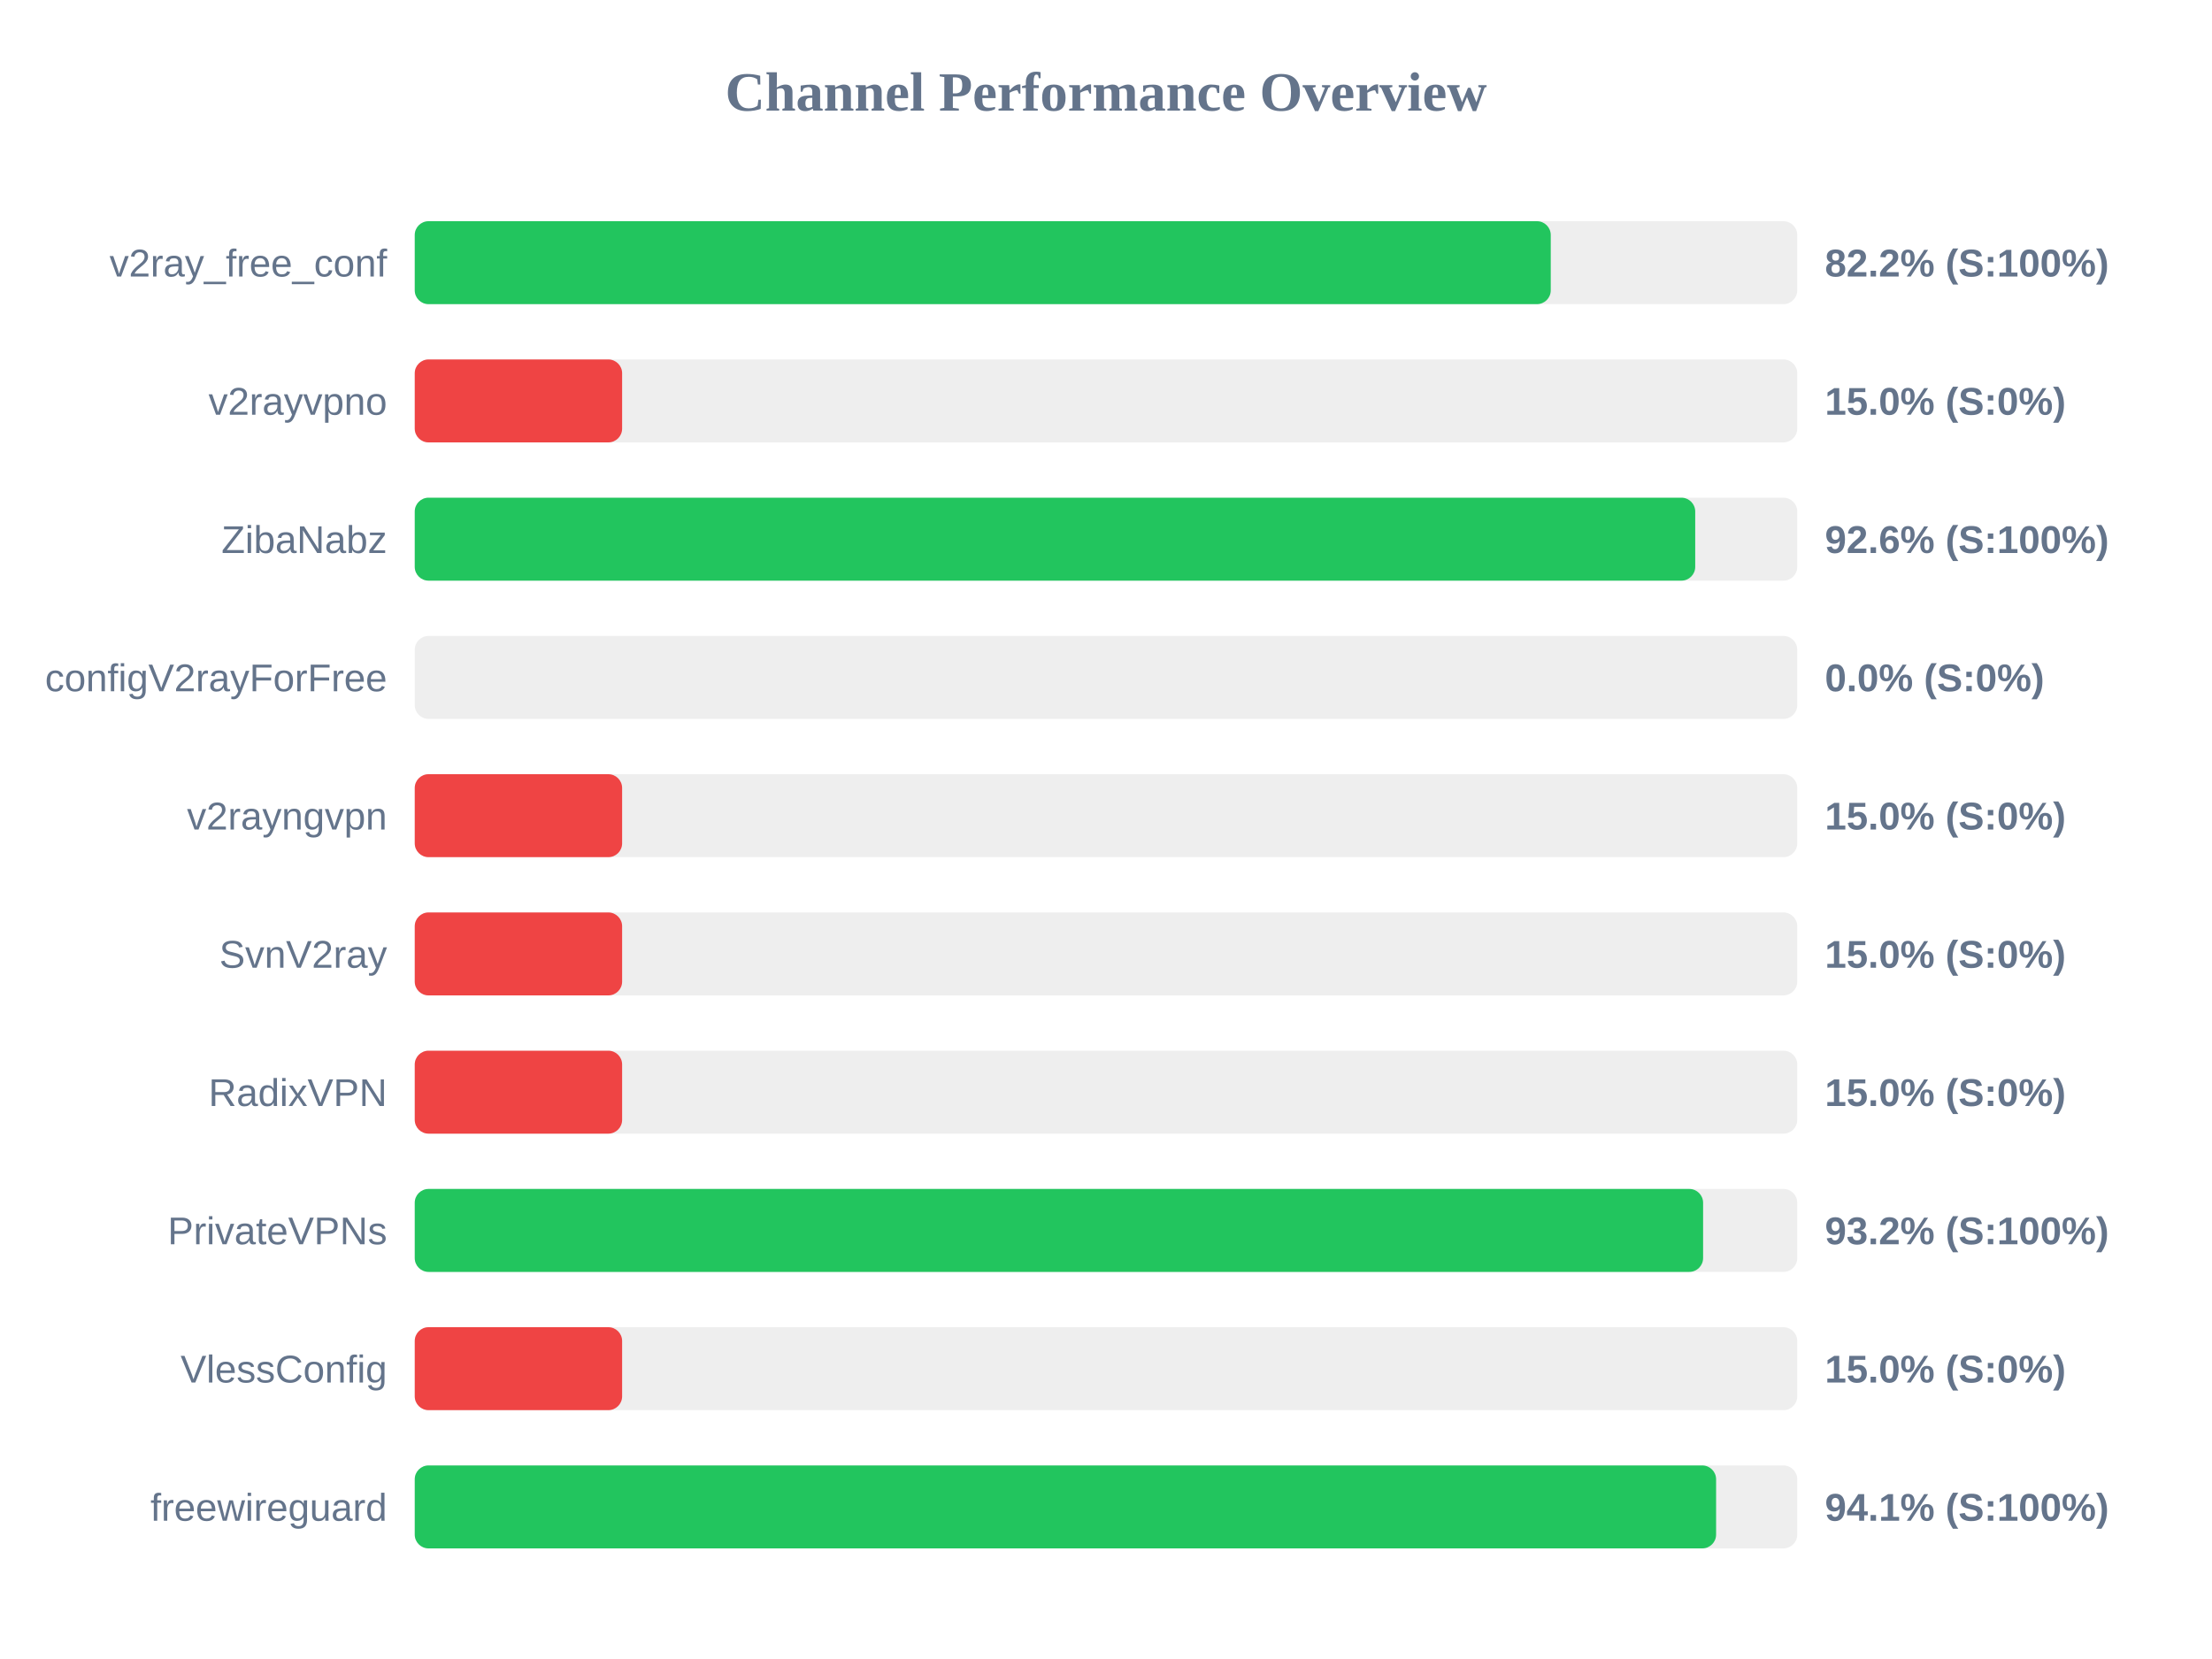
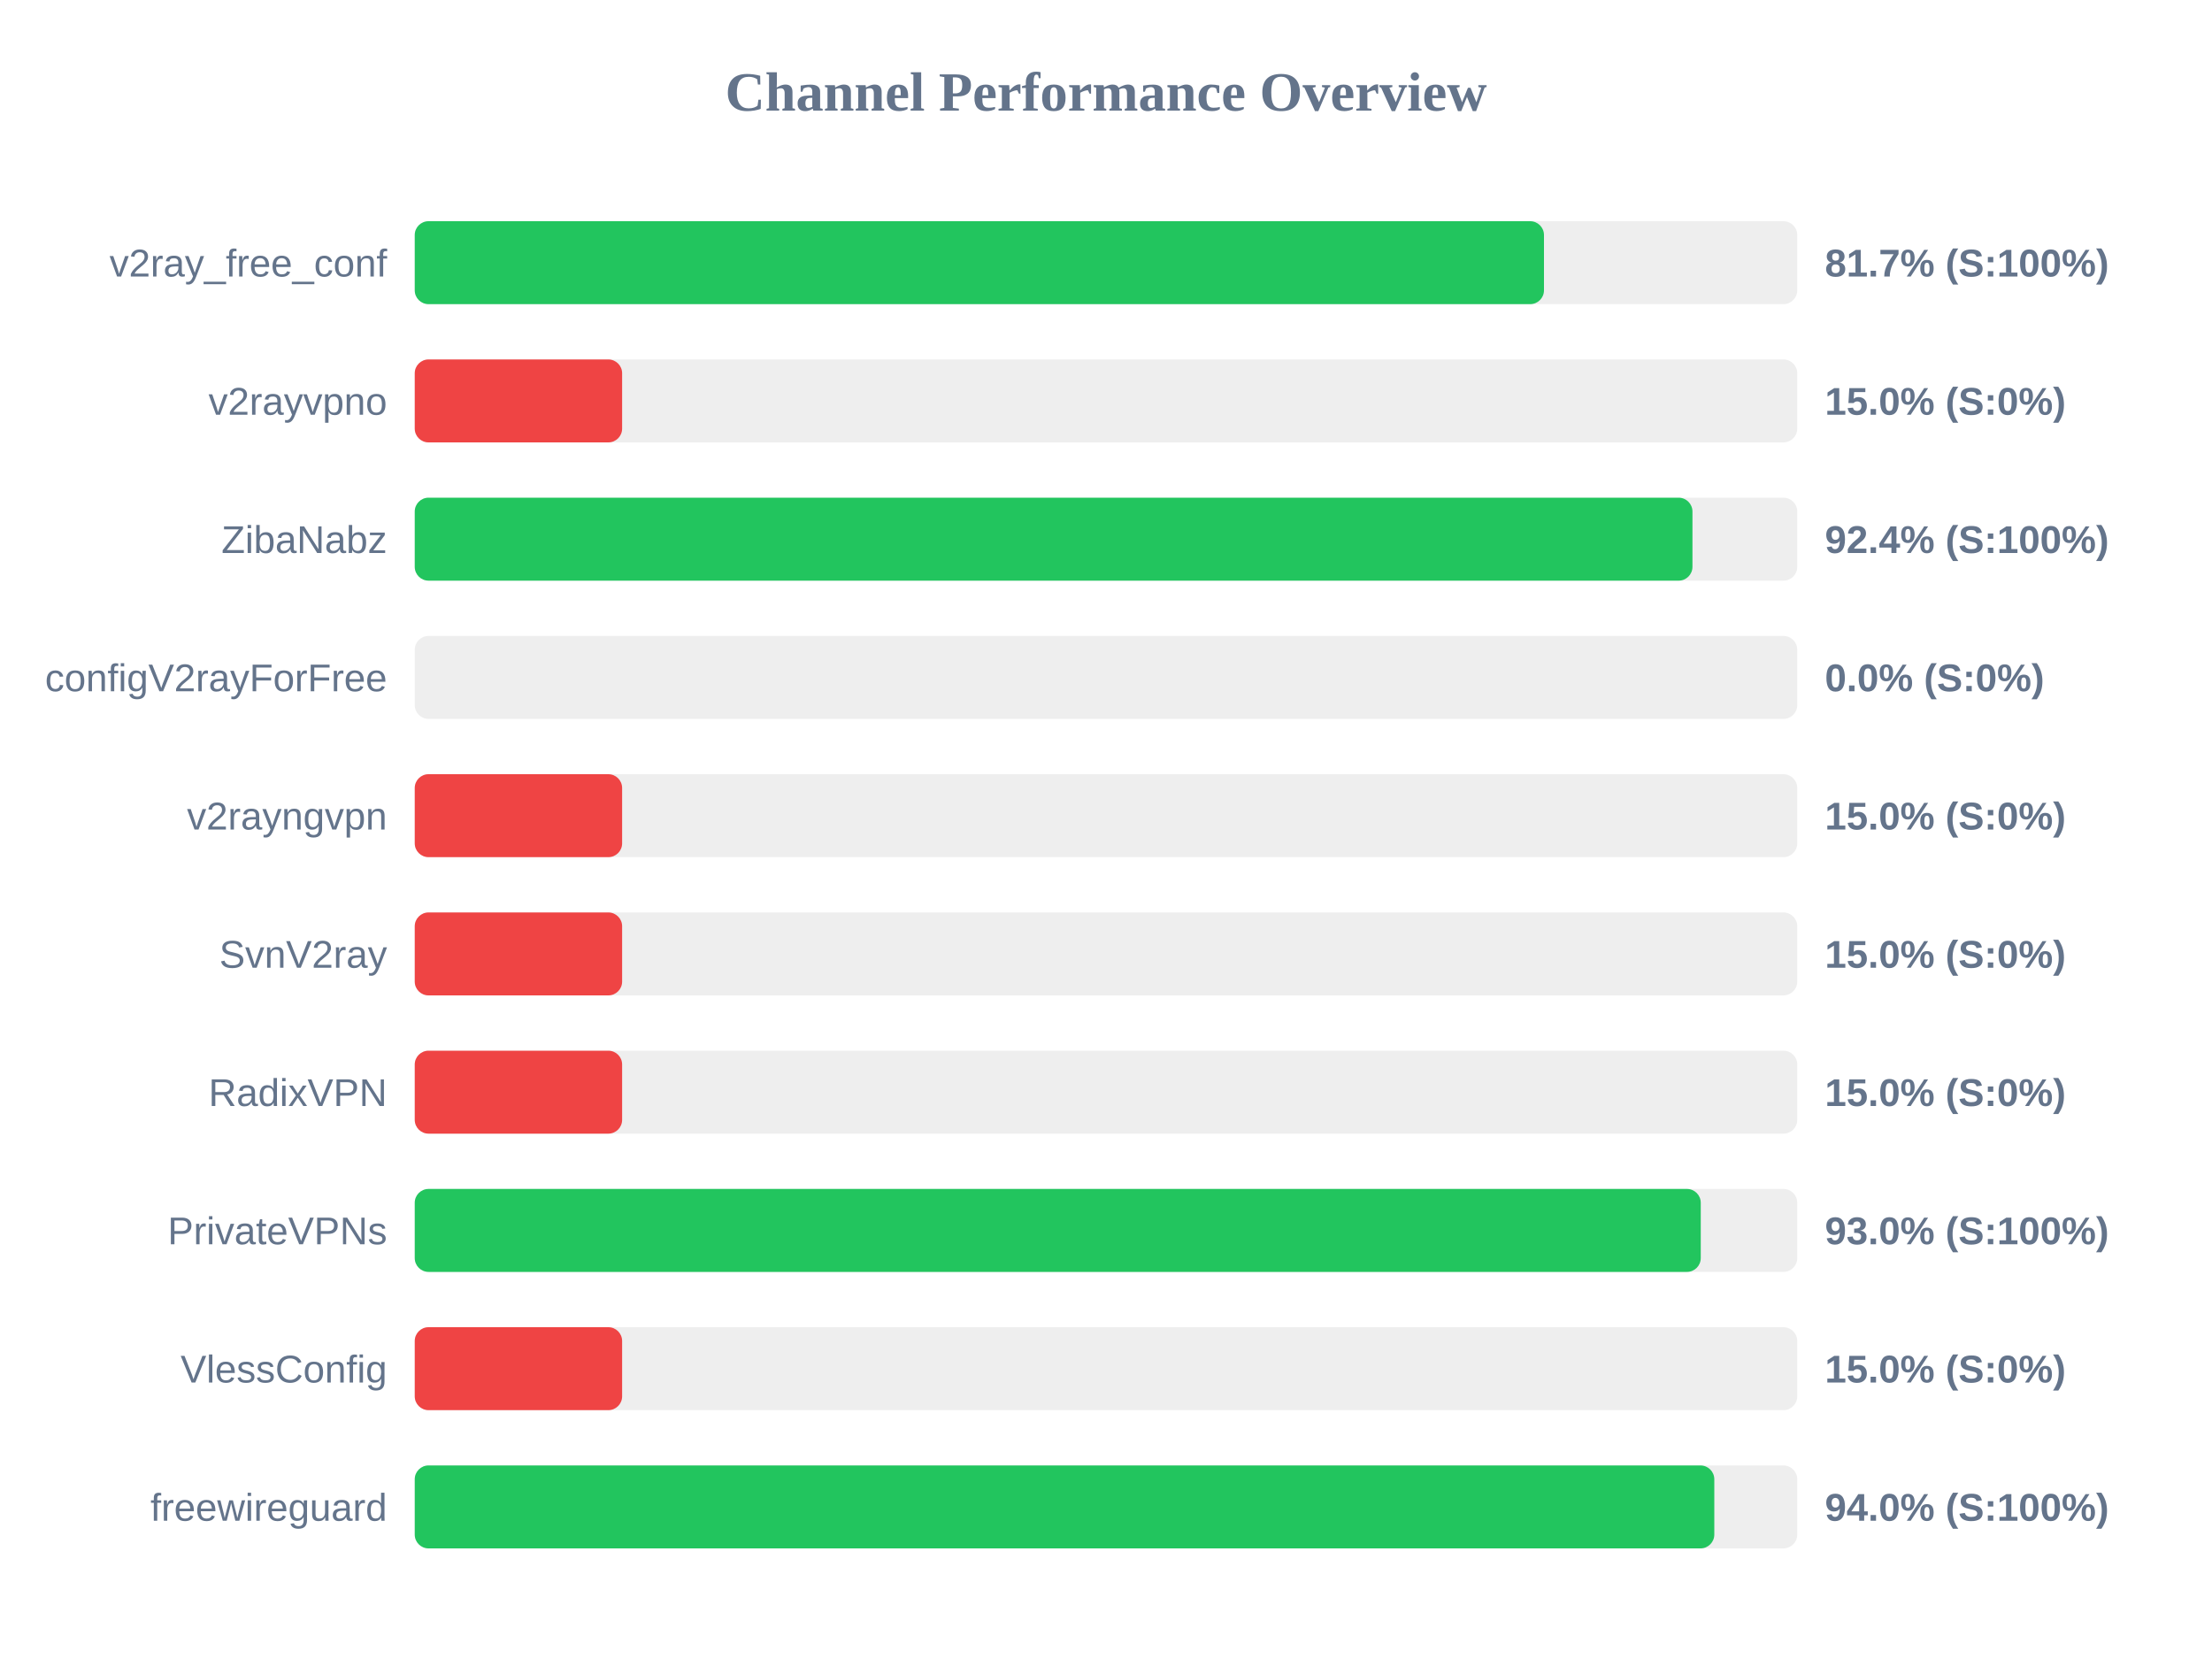
<svg xmlns="http://www.w3.org/2000/svg" width="800" height="600" version="1.1">
  <style>
        .row { font: 14px Arial; fill: #64748b; }
        .score { font: bold 14px Arial; fill: #64748b; }
    </style>
  <text x="400" y="40" text-anchor="middle" font-size="20px" font-weight="bold" fill="#64748b">Channel Performance Overview</text>
  <rect x="150" y="80" width="500" height="30" fill="#eee" rx="5" />
-   <rect x="150" y="80" width="410.85" height="30" fill="#22c55e" rx="5" />
+   <rect x="150" y="80" width="408.4" height="30" fill="#22c55e" rx="5" />
  <text x="140" y="100" text-anchor="end" class="row">v2ray_free_conf</text>
-   <text x="660" y="100" text-anchor="start" class="score">82.2% (S:100%)</text>
+   <text x="660" y="100" text-anchor="start" class="score">81.7% (S:100%)</text>
  <rect x="150" y="130" width="500" height="30" fill="#eee" rx="5" />
  <rect x="150" y="130" width="75.0" height="30" fill="#ef4444" rx="5" />
  <text x="140" y="150" text-anchor="end" class="row">v2rayvpno</text>
  <text x="660" y="150" text-anchor="start" class="score">15.0% (S:0%)</text>
  <rect x="150" y="180" width="500" height="30" fill="#eee" rx="5" />
-   <rect x="150" y="180" width="463.1" height="30" fill="#22c55e" rx="5" />
+   <rect x="150" y="180" width="462.1" height="30" fill="#22c55e" rx="5" />
  <text x="140" y="200" text-anchor="end" class="row">ZibaNabz</text>
-   <text x="660" y="200" text-anchor="start" class="score">92.6% (S:100%)</text>
+   <text x="660" y="200" text-anchor="start" class="score">92.4% (S:100%)</text>
  <rect x="150" y="230" width="500" height="30" fill="#eee" rx="5" />
  <rect x="150" y="230" width="0.0" height="30" fill="#ef4444" rx="5" />
  <text x="140" y="250" text-anchor="end" class="row">configV2rayForFree</text>
  <text x="660" y="250" text-anchor="start" class="score">0.0% (S:0%)</text>
  <rect x="150" y="280" width="500" height="30" fill="#eee" rx="5" />
  <rect x="150" y="280" width="75.0" height="30" fill="#ef4444" rx="5" />
  <text x="140" y="300" text-anchor="end" class="row">v2rayngvpn</text>
  <text x="660" y="300" text-anchor="start" class="score">15.0% (S:0%)</text>
  <rect x="150" y="330" width="500" height="30" fill="#eee" rx="5" />
  <rect x="150" y="330" width="75.0" height="30" fill="#ef4444" rx="5" />
  <text x="140" y="350" text-anchor="end" class="row">SvnV2ray</text>
  <text x="660" y="350" text-anchor="start" class="score">15.0% (S:0%)</text>
  <rect x="150" y="380" width="500" height="30" fill="#eee" rx="5" />
  <rect x="150" y="380" width="75.0" height="30" fill="#ef4444" rx="5" />
  <text x="140" y="400" text-anchor="end" class="row">RadixVPN</text>
  <text x="660" y="400" text-anchor="start" class="score">15.0% (S:0%)</text>
  <rect x="150" y="430" width="500" height="30" fill="#eee" rx="5" />
-   <rect x="150" y="430" width="465.95" height="30" fill="#22c55e" rx="5" />
+   <rect x="150" y="430" width="465.1" height="30" fill="#22c55e" rx="5" />
  <text x="140" y="450" text-anchor="end" class="row">PrivateVPNs</text>
-   <text x="660" y="450" text-anchor="start" class="score">93.2% (S:100%)</text>
+   <text x="660" y="450" text-anchor="start" class="score">93.0% (S:100%)</text>
  <rect x="150" y="480" width="500" height="30" fill="#eee" rx="5" />
  <rect x="150" y="480" width="75.0" height="30" fill="#ef4444" rx="5" />
  <text x="140" y="500" text-anchor="end" class="row">VlessConfig</text>
  <text x="660" y="500" text-anchor="start" class="score">15.0% (S:0%)</text>
  <rect x="150" y="530" width="500" height="30" fill="#eee" rx="5" />
-   <rect x="150" y="530" width="470.65" height="30" fill="#22c55e" rx="5" />
+   <rect x="150" y="530" width="470.0" height="30" fill="#22c55e" rx="5" />
  <text x="140" y="550" text-anchor="end" class="row">freewireguard</text>
-   <text x="660" y="550" text-anchor="start" class="score">94.1% (S:100%)</text>
+   <text x="660" y="550" text-anchor="start" class="score">94.0% (S:100%)</text>
</svg>
